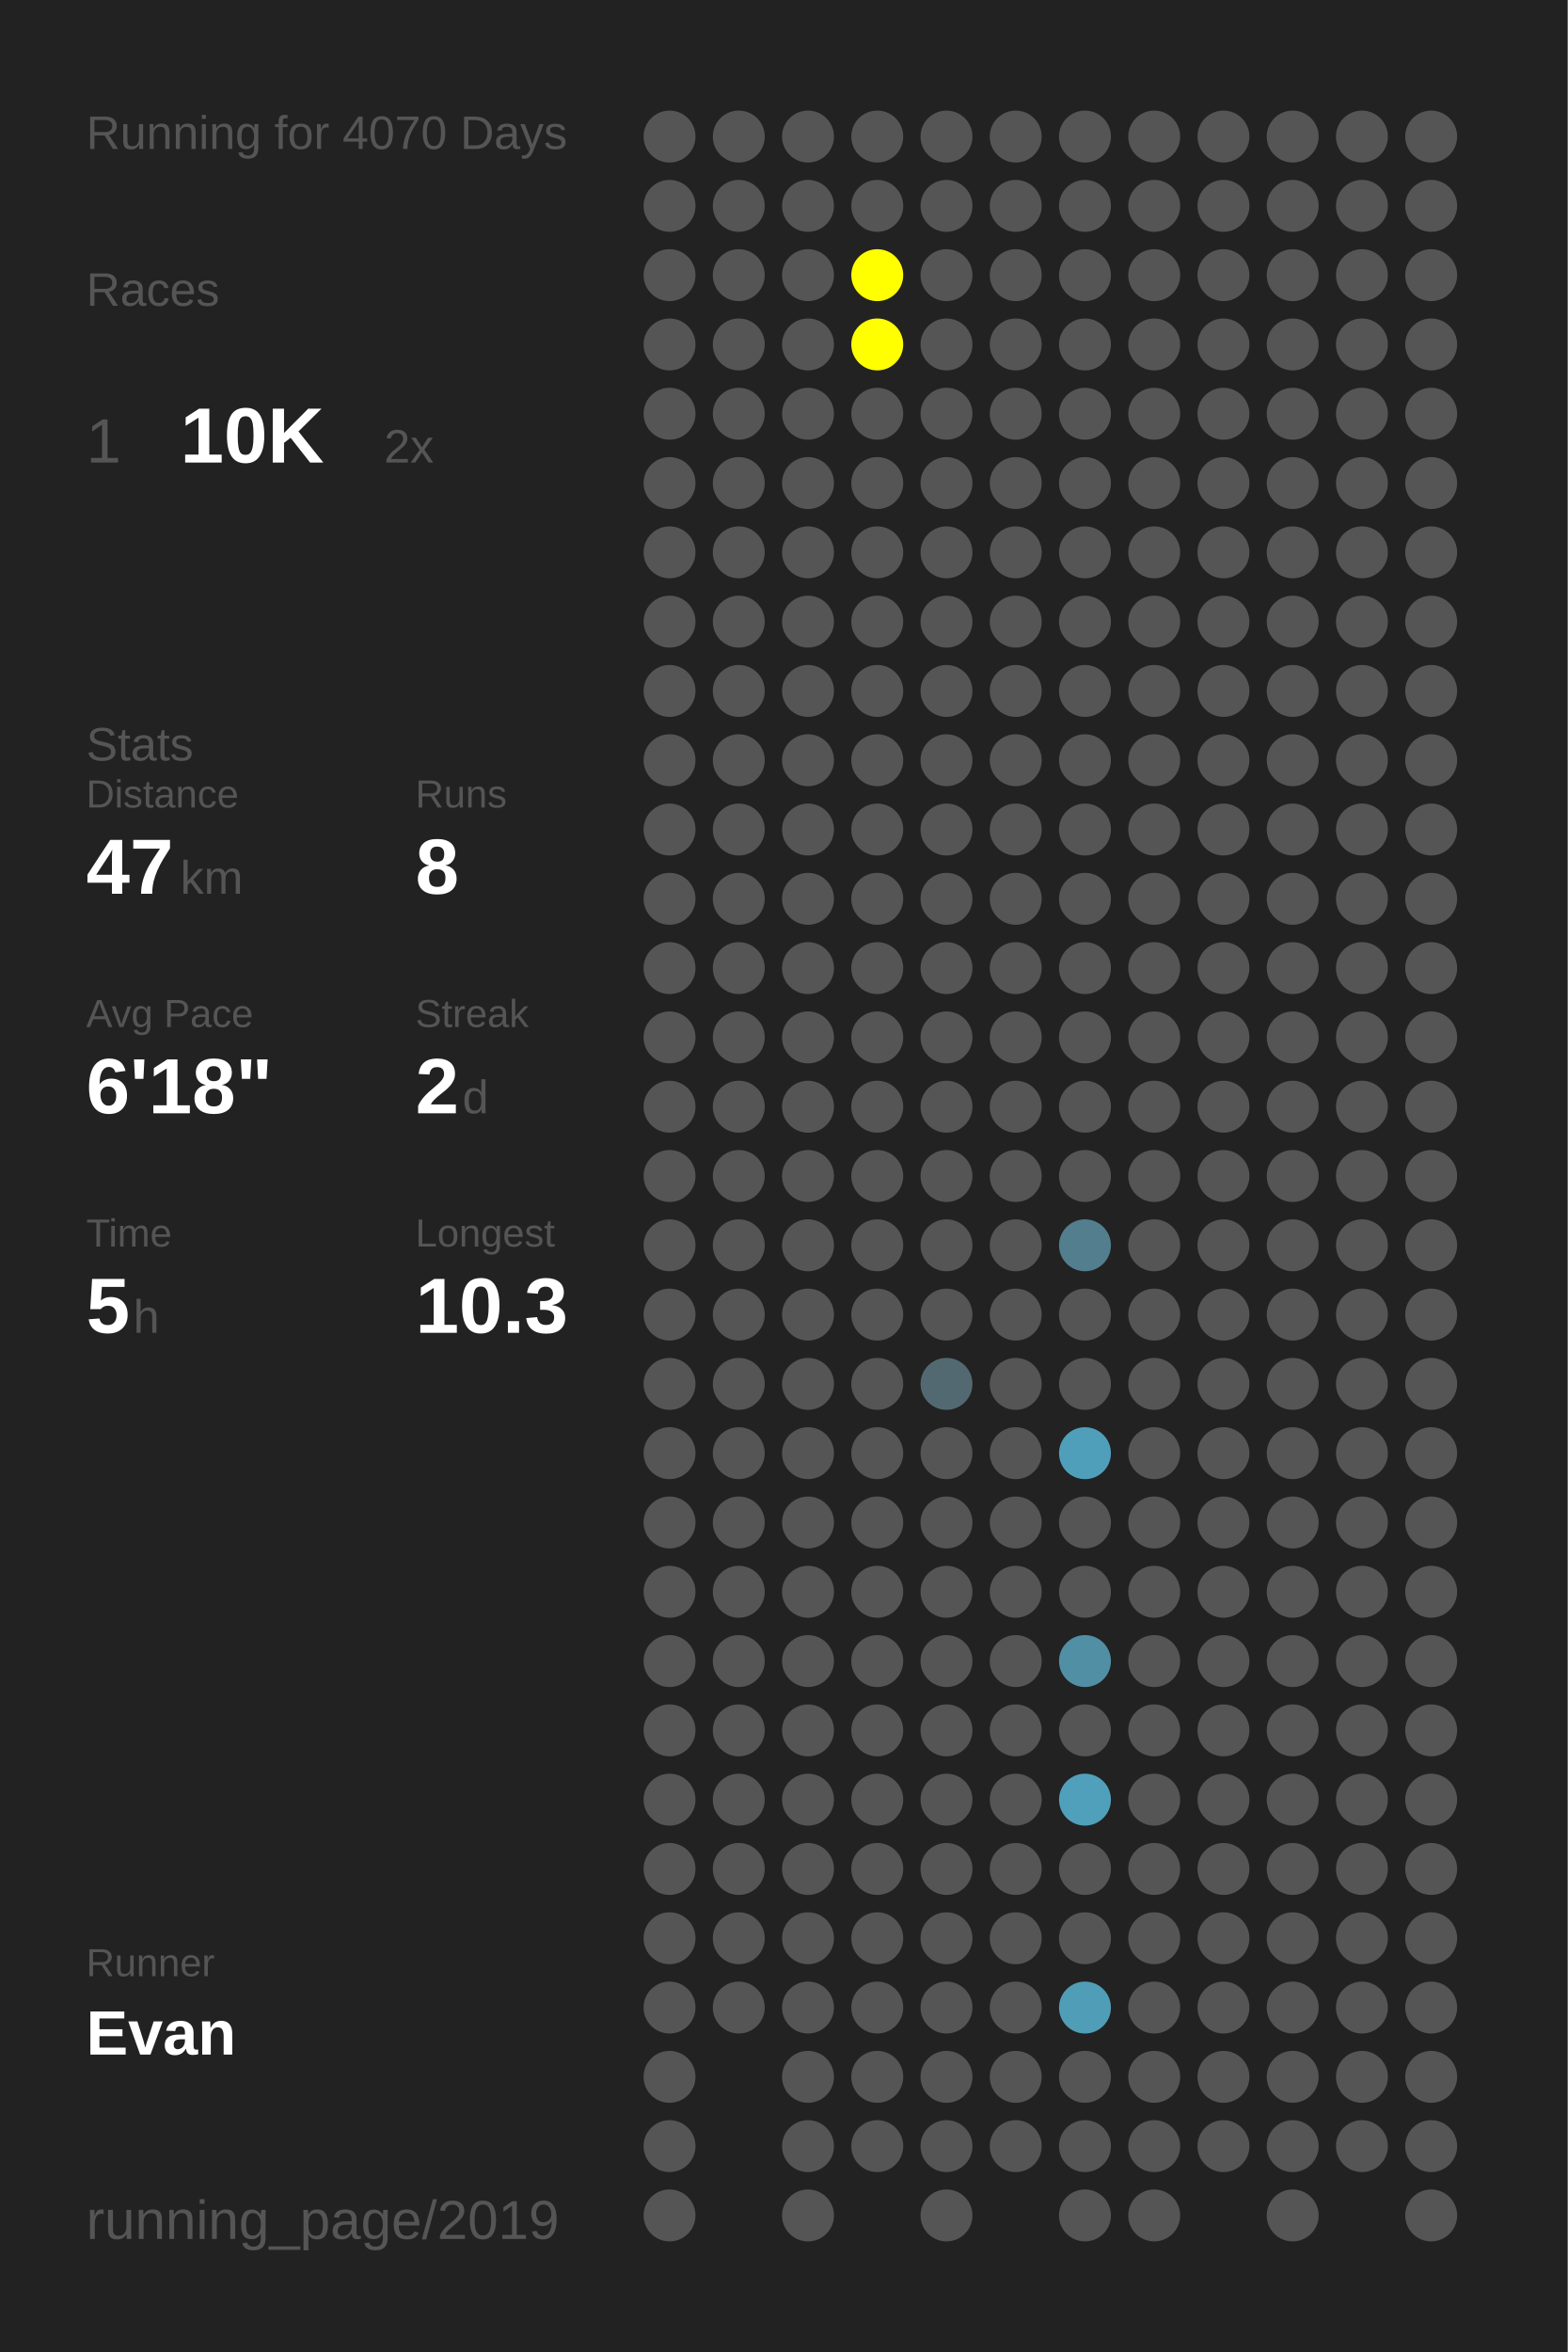
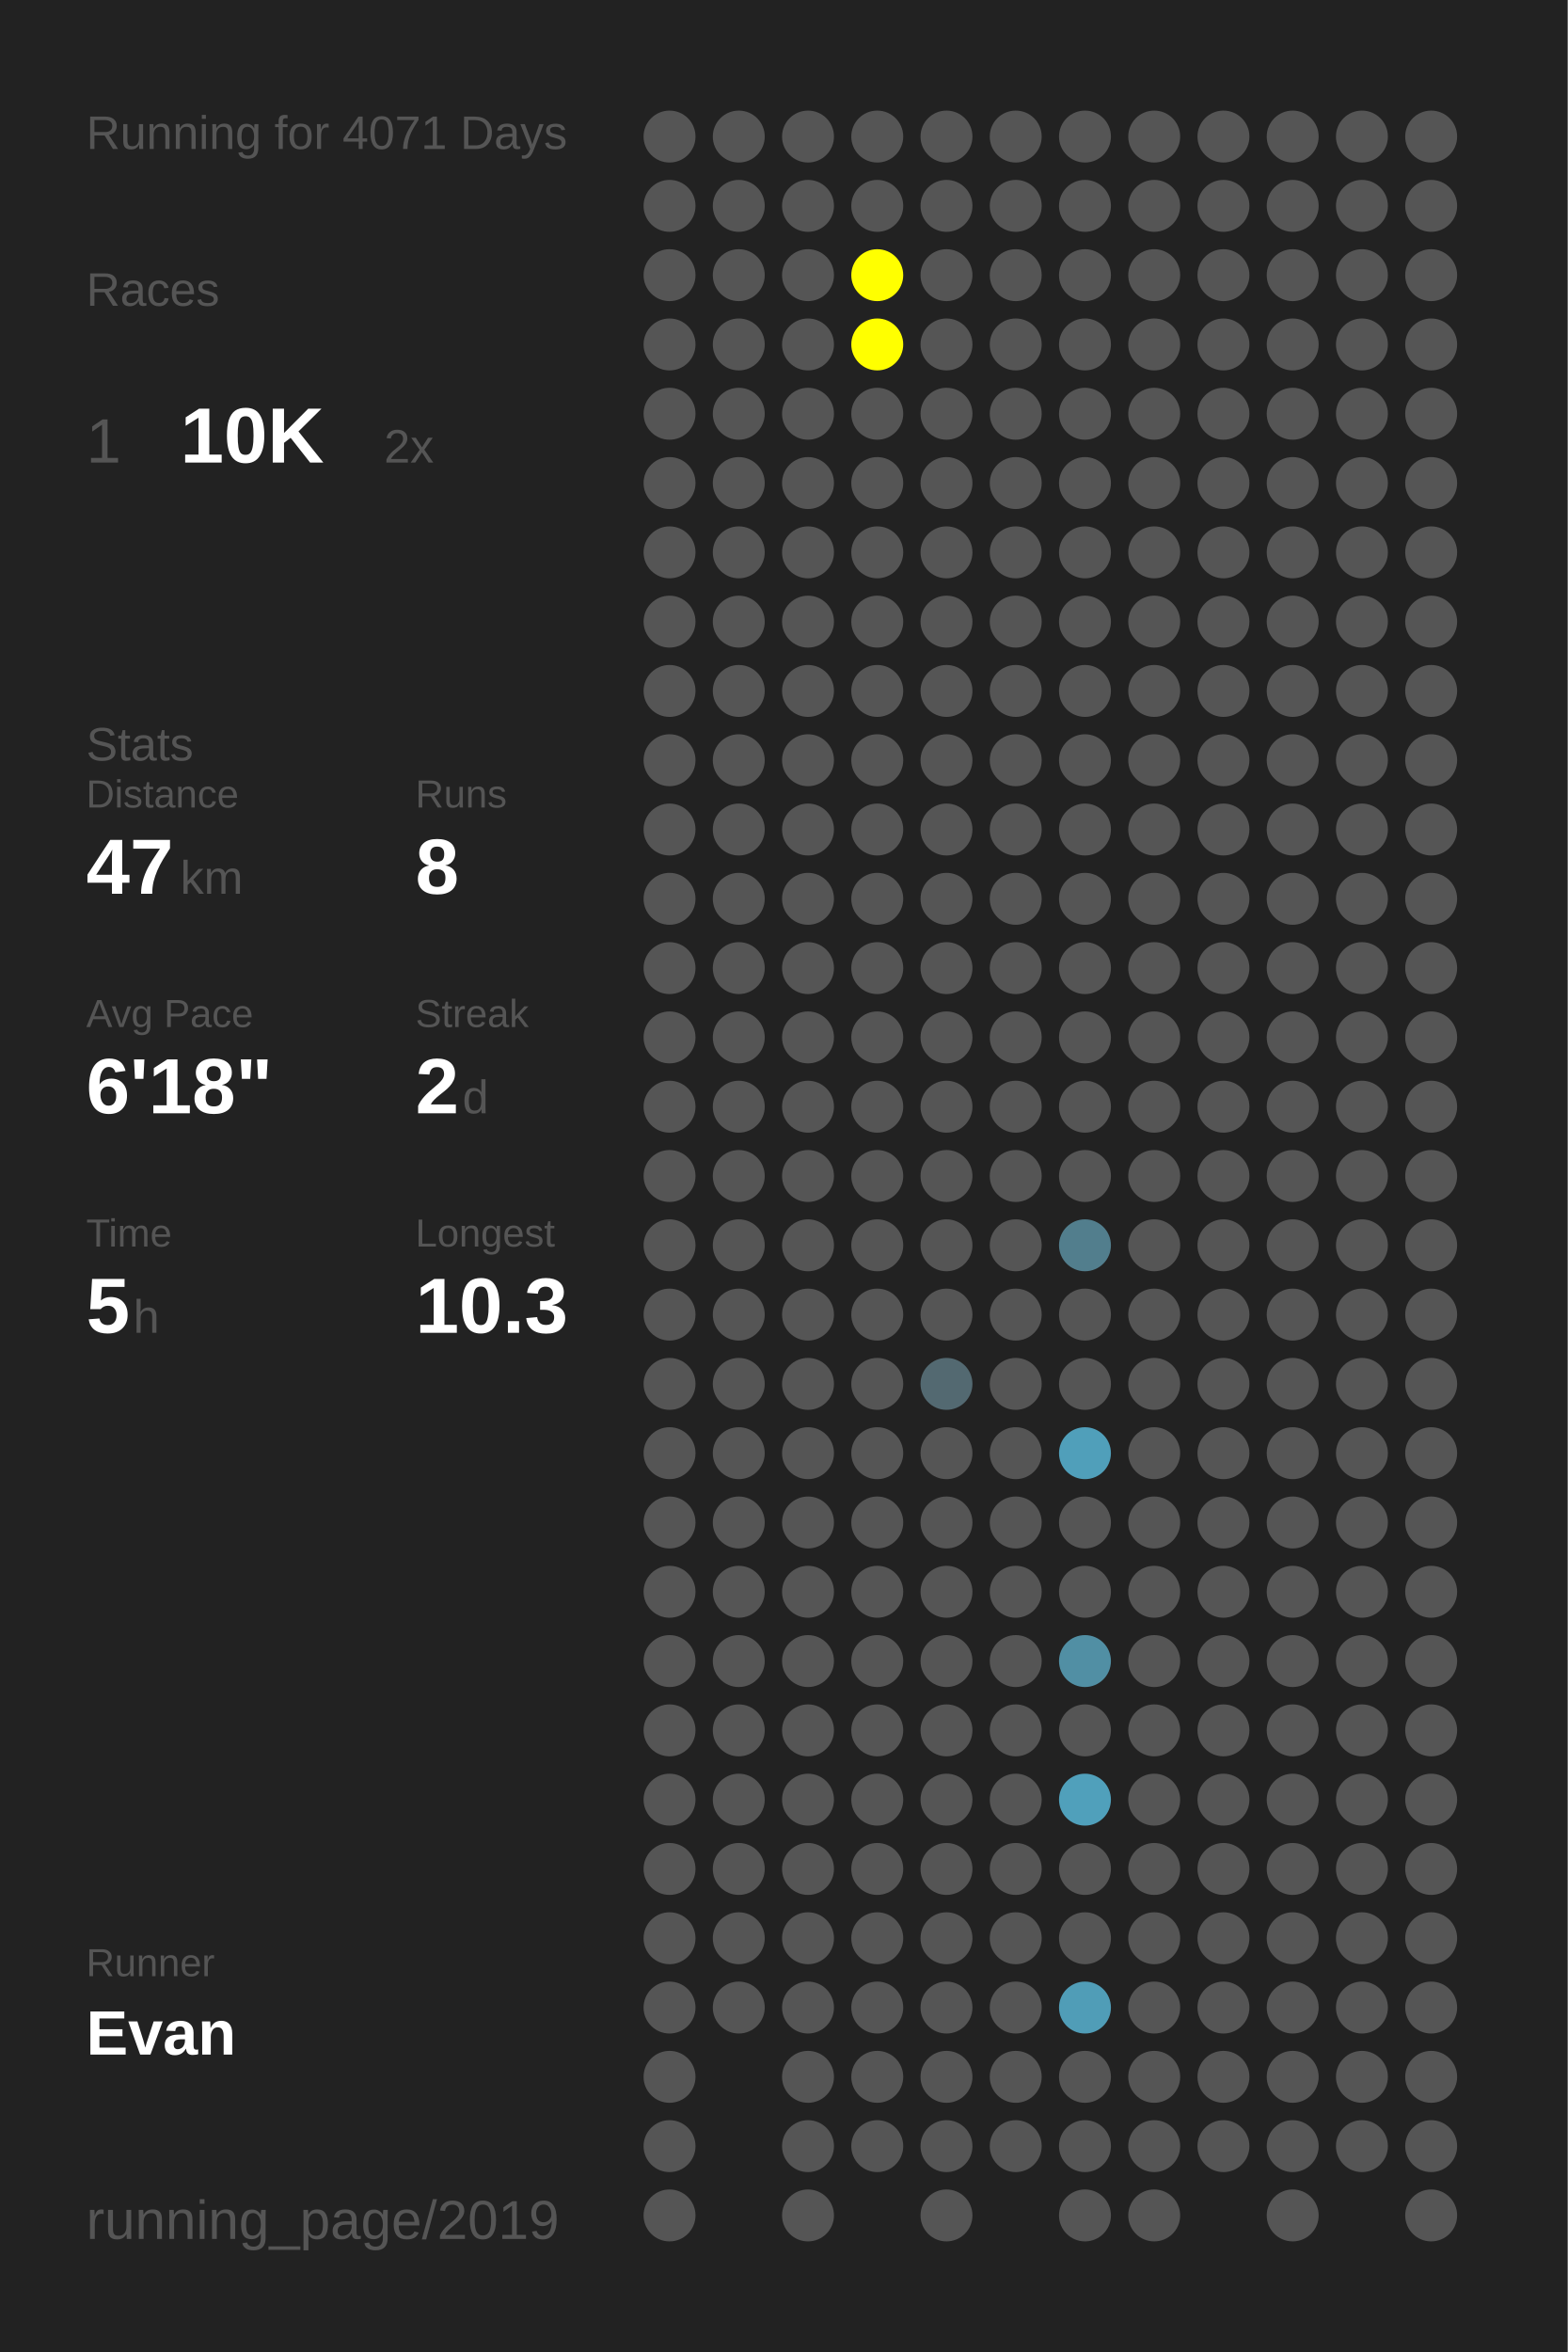
<svg xmlns="http://www.w3.org/2000/svg" baseProfile="full" height="300mm" version="1.1" viewBox="0,0,200,300" width="200mm">
  <defs />
  <rect fill="#222222" height="300" width="200" x="0" y="0" />
-   <text fill="#555555" style="font-size:6px; font-family:Arial;" x="11" y="19">Running for 4070 Days</text>
+   <text fill="#555555" style="font-size:6px; font-family:Arial;" x="11" y="19">Running for 4071 Days</text>
  <text fill="#555555" style="font-size:6px; font-family:Arial;" x="11" y="39">Races</text>
  <text fill="#555555" style="font-size:8px; font-family:Arial;" x="11" y="59">1</text>
  <text fill="#FFFFFF" style="font-size:10px; font-family:Arial; font-weight:bold;" x="23" y="59">10K</text>
  <text fill="#555555" style="font-size:6px; font-family:Arial;" x="49" y="59">2x</text>
  <text fill="#555555" style="font-size:6px; font-family:Arial;" x="11" y="97">Stats</text>
  <text fill="#555555" style="font-size:5px; font-family:Arial;" x="11" y="103">Distance</text>
  <text fill="#FFFFFF" style="font-size:10px; font-family:Arial; font-weight:bold;" x="11" y="114">47</text>
  <text fill="#555555" style="font-size:6px; font-family:Arial;" x="23" y="114">km</text>
  <text fill="#555555" style="font-size:5px; font-family:Arial;" x="53" y="103">Runs</text>
  <text fill="#FFFFFF" style="font-size:10px; font-family:Arial; font-weight:bold;" x="53" y="114">8</text>
  <text fill="#555555" style="font-size:5px; font-family:Arial;" x="11" y="131">Avg Pace</text>
  <text fill="#FFFFFF" style="font-size:10px; font-family:Arial; font-weight:bold;" x="11" y="142">6'18"</text>
  <text fill="#555555" style="font-size:5px; font-family:Arial;" x="53" y="131">Streak</text>
  <text fill="#FFFFFF" style="font-size:10px; font-family:Arial; font-weight:bold;" x="53" y="142">2</text>
  <text fill="#555555" style="font-size:6px; font-family:Arial;" x="59" y="142">d</text>
  <text fill="#555555" style="font-size:5px; font-family:Arial;" x="11" y="159">Time</text>
  <text fill="#FFFFFF" style="font-size:10px; font-family:Arial; font-weight:bold;" x="11" y="170">5</text>
  <text fill="#555555" style="font-size:6px; font-family:Arial;" x="17" y="170">h</text>
  <text fill="#555555" style="font-size:5px; font-family:Arial;" x="53" y="159">Longest</text>
  <text fill="#FFFFFF" style="font-size:10px; font-family:Arial; font-weight:bold;" x="53" y="170">10.3</text>
  <text fill="#555555" style="font-size:5px; font-family:Arial;" x="11" y="252.065">Runner</text>
  <text fill="#FFFFFF" style="font-size:8px; font-family:Arial; font-weight:bold;" x="11" y="262.065">Evan</text>
  <text fill="#555555" style="font-size:7px; font-family:Arial;" x="11" y="285.581">running_page/2019</text>
  <circle cx="85.417" cy="17.419" fill="#555555" r="3.312" />
  <circle cx="85.417" cy="26.258" fill="#555555" r="3.312" />
  <circle cx="85.417" cy="35.097" fill="#555555" r="3.312" />
  <circle cx="85.417" cy="43.935" fill="#555555" r="3.312" />
  <circle cx="85.417" cy="52.774" fill="#555555" r="3.312" />
  <circle cx="85.417" cy="61.613" fill="#555555" r="3.312" />
  <circle cx="85.417" cy="70.452" fill="#555555" r="3.312" />
  <circle cx="85.417" cy="79.29" fill="#555555" r="3.312" />
  <circle cx="85.417" cy="88.129" fill="#555555" r="3.312" />
  <circle cx="85.417" cy="96.968" fill="#555555" r="3.312" />
  <circle cx="85.417" cy="105.806" fill="#555555" r="3.312" />
  <circle cx="85.417" cy="114.645" fill="#555555" r="3.312" />
  <circle cx="85.417" cy="123.484" fill="#555555" r="3.312" />
  <circle cx="85.417" cy="132.323" fill="#555555" r="3.312" />
  <circle cx="85.417" cy="141.161" fill="#555555" r="3.312" />
  <circle cx="85.417" cy="150" fill="#555555" r="3.312" />
  <circle cx="85.417" cy="158.839" fill="#555555" r="3.312" />
  <circle cx="85.417" cy="167.677" fill="#555555" r="3.312" />
  <circle cx="85.417" cy="176.516" fill="#555555" r="3.312" />
  <circle cx="85.417" cy="185.355" fill="#555555" r="3.312" />
  <circle cx="85.417" cy="194.194" fill="#555555" r="3.312" />
  <circle cx="85.417" cy="203.032" fill="#555555" r="3.312" />
  <circle cx="85.417" cy="211.871" fill="#555555" r="3.312" />
  <circle cx="85.417" cy="220.71" fill="#555555" r="3.312" />
  <circle cx="85.417" cy="229.548" fill="#555555" r="3.312" />
  <circle cx="85.417" cy="238.387" fill="#555555" r="3.312" />
  <circle cx="85.417" cy="247.226" fill="#555555" r="3.312" />
  <circle cx="85.417" cy="256.065" fill="#555555" r="3.312" />
  <circle cx="85.417" cy="264.903" fill="#555555" r="3.312" />
  <circle cx="85.417" cy="273.742" fill="#555555" r="3.312" />
  <circle cx="85.417" cy="282.581" fill="#555555" r="3.312" />
  <circle cx="94.25" cy="17.419" fill="#555555" r="3.312" />
  <circle cx="94.25" cy="26.258" fill="#555555" r="3.312" />
  <circle cx="94.25" cy="35.097" fill="#555555" r="3.312" />
  <circle cx="94.25" cy="43.935" fill="#555555" r="3.312" />
  <circle cx="94.25" cy="52.774" fill="#555555" r="3.312" />
  <circle cx="94.25" cy="61.613" fill="#555555" r="3.312" />
  <circle cx="94.25" cy="70.452" fill="#555555" r="3.312" />
  <circle cx="94.25" cy="79.29" fill="#555555" r="3.312" />
  <circle cx="94.25" cy="88.129" fill="#555555" r="3.312" />
  <circle cx="94.25" cy="96.968" fill="#555555" r="3.312" />
  <circle cx="94.25" cy="105.806" fill="#555555" r="3.312" />
  <circle cx="94.25" cy="114.645" fill="#555555" r="3.312" />
  <circle cx="94.25" cy="123.484" fill="#555555" r="3.312" />
  <circle cx="94.25" cy="132.323" fill="#555555" r="3.312" />
  <circle cx="94.25" cy="141.161" fill="#555555" r="3.312" />
  <circle cx="94.25" cy="150" fill="#555555" r="3.312" />
  <circle cx="94.25" cy="158.839" fill="#555555" r="3.312" />
  <circle cx="94.25" cy="167.677" fill="#555555" r="3.312" />
  <circle cx="94.25" cy="176.516" fill="#555555" r="3.312" />
  <circle cx="94.25" cy="185.355" fill="#555555" r="3.312" />
  <circle cx="94.25" cy="194.194" fill="#555555" r="3.312" />
  <circle cx="94.25" cy="203.032" fill="#555555" r="3.312" />
  <circle cx="94.25" cy="211.871" fill="#555555" r="3.312" />
  <circle cx="94.25" cy="220.71" fill="#555555" r="3.312" />
  <circle cx="94.25" cy="229.548" fill="#555555" r="3.312" />
  <circle cx="94.25" cy="238.387" fill="#555555" r="3.312" />
  <circle cx="94.25" cy="247.226" fill="#555555" r="3.312" />
  <circle cx="94.25" cy="256.065" fill="#555555" r="3.312" />
  <circle cx="103.083" cy="17.419" fill="#555555" r="3.312" />
  <circle cx="103.083" cy="26.258" fill="#555555" r="3.312" />
  <circle cx="103.083" cy="35.097" fill="#555555" r="3.312" />
  <circle cx="103.083" cy="43.935" fill="#555555" r="3.312" />
  <circle cx="103.083" cy="52.774" fill="#555555" r="3.312" />
  <circle cx="103.083" cy="61.613" fill="#555555" r="3.312" />
  <circle cx="103.083" cy="70.452" fill="#555555" r="3.312" />
  <circle cx="103.083" cy="79.29" fill="#555555" r="3.312" />
  <circle cx="103.083" cy="88.129" fill="#555555" r="3.312" />
  <circle cx="103.083" cy="96.968" fill="#555555" r="3.312" />
  <circle cx="103.083" cy="105.806" fill="#555555" r="3.312" />
  <circle cx="103.083" cy="114.645" fill="#555555" r="3.312" />
  <circle cx="103.083" cy="123.484" fill="#555555" r="3.312" />
  <circle cx="103.083" cy="132.323" fill="#555555" r="3.312" />
  <circle cx="103.083" cy="141.161" fill="#555555" r="3.312" />
  <circle cx="103.083" cy="150" fill="#555555" r="3.312" />
  <circle cx="103.083" cy="158.839" fill="#555555" r="3.312" />
  <circle cx="103.083" cy="167.677" fill="#555555" r="3.312" />
  <circle cx="103.083" cy="176.516" fill="#555555" r="3.312" />
  <circle cx="103.083" cy="185.355" fill="#555555" r="3.312" />
  <circle cx="103.083" cy="194.194" fill="#555555" r="3.312" />
  <circle cx="103.083" cy="203.032" fill="#555555" r="3.312" />
  <circle cx="103.083" cy="211.871" fill="#555555" r="3.312" />
  <circle cx="103.083" cy="220.71" fill="#555555" r="3.312" />
  <circle cx="103.083" cy="229.548" fill="#555555" r="3.312" />
  <circle cx="103.083" cy="238.387" fill="#555555" r="3.312" />
  <circle cx="103.083" cy="247.226" fill="#555555" r="3.312" />
  <circle cx="103.083" cy="256.065" fill="#555555" r="3.312" />
  <circle cx="103.083" cy="264.903" fill="#555555" r="3.312" />
  <circle cx="103.083" cy="273.742" fill="#555555" r="3.312" />
  <circle cx="103.083" cy="282.581" fill="#555555" r="3.312" />
  <circle cx="111.917" cy="17.419" fill="#555555" r="3.312" />
  <circle cx="111.917" cy="26.258" fill="#555555" r="3.312" />
  <circle cx="111.917" cy="35.097" fill="#FFFF00" r="3.312" />
  <circle cx="111.917" cy="43.935" fill="#FFFF00" r="3.312" />
  <circle cx="111.917" cy="52.774" fill="#555555" r="3.312" />
  <circle cx="111.917" cy="61.613" fill="#555555" r="3.312" />
  <circle cx="111.917" cy="70.452" fill="#555555" r="3.312" />
  <circle cx="111.917" cy="79.29" fill="#555555" r="3.312" />
  <circle cx="111.917" cy="88.129" fill="#555555" r="3.312" />
  <circle cx="111.917" cy="96.968" fill="#555555" r="3.312" />
  <circle cx="111.917" cy="105.806" fill="#555555" r="3.312" />
  <circle cx="111.917" cy="114.645" fill="#555555" r="3.312" />
  <circle cx="111.917" cy="123.484" fill="#555555" r="3.312" />
  <circle cx="111.917" cy="132.323" fill="#555555" r="3.312" />
  <circle cx="111.917" cy="141.161" fill="#555555" r="3.312" />
  <circle cx="111.917" cy="150" fill="#555555" r="3.312" />
  <circle cx="111.917" cy="158.839" fill="#555555" r="3.312" />
  <circle cx="111.917" cy="167.677" fill="#555555" r="3.312" />
  <circle cx="111.917" cy="176.516" fill="#555555" r="3.312" />
  <circle cx="111.917" cy="185.355" fill="#555555" r="3.312" />
  <circle cx="111.917" cy="194.194" fill="#555555" r="3.312" />
  <circle cx="111.917" cy="203.032" fill="#555555" r="3.312" />
  <circle cx="111.917" cy="211.871" fill="#555555" r="3.312" />
  <circle cx="111.917" cy="220.71" fill="#555555" r="3.312" />
  <circle cx="111.917" cy="229.548" fill="#555555" r="3.312" />
  <circle cx="111.917" cy="238.387" fill="#555555" r="3.312" />
  <circle cx="111.917" cy="247.226" fill="#555555" r="3.312" />
  <circle cx="111.917" cy="256.065" fill="#555555" r="3.312" />
  <circle cx="111.917" cy="264.903" fill="#555555" r="3.312" />
  <circle cx="111.917" cy="273.742" fill="#555555" r="3.312" />
  <circle cx="120.75" cy="17.419" fill="#555555" r="3.312" />
  <circle cx="120.75" cy="26.258" fill="#555555" r="3.312" />
  <circle cx="120.75" cy="35.097" fill="#555555" r="3.312" />
  <circle cx="120.75" cy="43.935" fill="#555555" r="3.312" />
  <circle cx="120.75" cy="52.774" fill="#555555" r="3.312" />
  <circle cx="120.75" cy="61.613" fill="#555555" r="3.312" />
  <circle cx="120.75" cy="70.452" fill="#555555" r="3.312" />
  <circle cx="120.75" cy="79.29" fill="#555555" r="3.312" />
  <circle cx="120.75" cy="88.129" fill="#555555" r="3.312" />
  <circle cx="120.75" cy="96.968" fill="#555555" r="3.312" />
  <circle cx="120.75" cy="105.806" fill="#555555" r="3.312" />
  <circle cx="120.75" cy="114.645" fill="#555555" r="3.312" />
  <circle cx="120.75" cy="123.484" fill="#555555" r="3.312" />
  <circle cx="120.75" cy="132.323" fill="#555555" r="3.312" />
  <circle cx="120.75" cy="141.161" fill="#555555" r="3.312" />
  <circle cx="120.75" cy="150" fill="#555555" r="3.312" />
  <circle cx="120.75" cy="158.839" fill="#555555" r="3.312" />
  <circle cx="120.75" cy="167.677" fill="#555555" r="3.312" />
  <circle cx="120.75" cy="176.516" fill="#536971" r="3.312" />
  <circle cx="120.75" cy="185.355" fill="#555555" r="3.312" />
  <circle cx="120.75" cy="194.194" fill="#555555" r="3.312" />
  <circle cx="120.75" cy="203.032" fill="#555555" r="3.312" />
  <circle cx="120.75" cy="211.871" fill="#555555" r="3.312" />
  <circle cx="120.75" cy="220.71" fill="#555555" r="3.312" />
  <circle cx="120.75" cy="229.548" fill="#555555" r="3.312" />
  <circle cx="120.75" cy="238.387" fill="#555555" r="3.312" />
  <circle cx="120.75" cy="247.226" fill="#555555" r="3.312" />
  <circle cx="120.75" cy="256.065" fill="#555555" r="3.312" />
  <circle cx="120.75" cy="264.903" fill="#555555" r="3.312" />
  <circle cx="120.75" cy="273.742" fill="#555555" r="3.312" />
  <circle cx="120.75" cy="282.581" fill="#555555" r="3.312" />
  <circle cx="129.583" cy="17.419" fill="#555555" r="3.312" />
  <circle cx="129.583" cy="26.258" fill="#555555" r="3.312" />
  <circle cx="129.583" cy="35.097" fill="#555555" r="3.312" />
  <circle cx="129.583" cy="43.935" fill="#555555" r="3.312" />
  <circle cx="129.583" cy="52.774" fill="#555555" r="3.312" />
  <circle cx="129.583" cy="61.613" fill="#555555" r="3.312" />
  <circle cx="129.583" cy="70.452" fill="#555555" r="3.312" />
  <circle cx="129.583" cy="79.29" fill="#555555" r="3.312" />
  <circle cx="129.583" cy="88.129" fill="#555555" r="3.312" />
  <circle cx="129.583" cy="96.968" fill="#555555" r="3.312" />
  <circle cx="129.583" cy="105.806" fill="#555555" r="3.312" />
  <circle cx="129.583" cy="114.645" fill="#555555" r="3.312" />
  <circle cx="129.583" cy="123.484" fill="#555555" r="3.312" />
  <circle cx="129.583" cy="132.323" fill="#555555" r="3.312" />
  <circle cx="129.583" cy="141.161" fill="#555555" r="3.312" />
  <circle cx="129.583" cy="150" fill="#555555" r="3.312" />
  <circle cx="129.583" cy="158.839" fill="#555555" r="3.312" />
  <circle cx="129.583" cy="167.677" fill="#555555" r="3.312" />
  <circle cx="129.583" cy="176.516" fill="#555555" r="3.312" />
  <circle cx="129.583" cy="185.355" fill="#555555" r="3.312" />
  <circle cx="129.583" cy="194.194" fill="#555555" r="3.312" />
  <circle cx="129.583" cy="203.032" fill="#555555" r="3.312" />
  <circle cx="129.583" cy="211.871" fill="#555555" r="3.312" />
  <circle cx="129.583" cy="220.71" fill="#555555" r="3.312" />
  <circle cx="129.583" cy="229.548" fill="#555555" r="3.312" />
  <circle cx="129.583" cy="238.387" fill="#555555" r="3.312" />
  <circle cx="129.583" cy="247.226" fill="#555555" r="3.312" />
  <circle cx="129.583" cy="256.065" fill="#555555" r="3.312" />
  <circle cx="129.583" cy="264.903" fill="#555555" r="3.312" />
  <circle cx="129.583" cy="273.742" fill="#555555" r="3.312" />
  <circle cx="138.417" cy="17.419" fill="#555555" r="3.312" />
  <circle cx="138.417" cy="26.258" fill="#555555" r="3.312" />
  <circle cx="138.417" cy="35.097" fill="#555555" r="3.312" />
  <circle cx="138.417" cy="43.935" fill="#555555" r="3.312" />
  <circle cx="138.417" cy="52.774" fill="#555555" r="3.312" />
  <circle cx="138.417" cy="61.613" fill="#555555" r="3.312" />
  <circle cx="138.417" cy="70.452" fill="#555555" r="3.312" />
  <circle cx="138.417" cy="79.29" fill="#555555" r="3.312" />
  <circle cx="138.417" cy="88.129" fill="#555555" r="3.312" />
  <circle cx="138.417" cy="96.968" fill="#555555" r="3.312" />
  <circle cx="138.417" cy="105.806" fill="#555555" r="3.312" />
  <circle cx="138.417" cy="114.645" fill="#555555" r="3.312" />
  <circle cx="138.417" cy="123.484" fill="#555555" r="3.312" />
  <circle cx="138.417" cy="132.323" fill="#555555" r="3.312" />
  <circle cx="138.417" cy="141.161" fill="#555555" r="3.312" />
  <circle cx="138.417" cy="150" fill="#555555" r="3.312" />
  <circle cx="138.417" cy="158.839" fill="#527e8d" r="3.312" />
  <circle cx="138.417" cy="167.677" fill="#555555" r="3.312" />
  <circle cx="138.417" cy="176.516" fill="#555555" r="3.312" />
  <circle cx="138.417" cy="185.355" fill="#509fba" r="3.312" />
  <circle cx="138.417" cy="194.194" fill="#555555" r="3.312" />
  <circle cx="138.417" cy="203.032" fill="#555555" r="3.312" />
  <circle cx="138.417" cy="211.871" fill="#518fa4" r="3.312" />
  <circle cx="138.417" cy="220.71" fill="#555555" r="3.312" />
  <circle cx="138.417" cy="229.548" fill="#50a0bb" r="3.312" />
  <circle cx="138.417" cy="238.387" fill="#555555" r="3.312" />
  <circle cx="138.417" cy="247.226" fill="#555555" r="3.312" />
  <circle cx="138.417" cy="256.065" fill="#509db7" r="3.312" />
  <circle cx="138.417" cy="264.903" fill="#555555" r="3.312" />
  <circle cx="138.417" cy="273.742" fill="#555555" r="3.312" />
  <circle cx="138.417" cy="282.581" fill="#555555" r="3.312" />
  <circle cx="147.25" cy="17.419" fill="#555555" r="3.312" />
  <circle cx="147.25" cy="26.258" fill="#555555" r="3.312" />
  <circle cx="147.25" cy="35.097" fill="#555555" r="3.312" />
  <circle cx="147.25" cy="43.935" fill="#555555" r="3.312" />
  <circle cx="147.25" cy="52.774" fill="#555555" r="3.312" />
  <circle cx="147.25" cy="61.613" fill="#555555" r="3.312" />
  <circle cx="147.25" cy="70.452" fill="#555555" r="3.312" />
  <circle cx="147.25" cy="79.29" fill="#555555" r="3.312" />
  <circle cx="147.25" cy="88.129" fill="#555555" r="3.312" />
  <circle cx="147.25" cy="96.968" fill="#555555" r="3.312" />
  <circle cx="147.25" cy="105.806" fill="#555555" r="3.312" />
  <circle cx="147.25" cy="114.645" fill="#555555" r="3.312" />
  <circle cx="147.25" cy="123.484" fill="#555555" r="3.312" />
  <circle cx="147.25" cy="132.323" fill="#555555" r="3.312" />
  <circle cx="147.25" cy="141.161" fill="#555555" r="3.312" />
  <circle cx="147.25" cy="150" fill="#555555" r="3.312" />
  <circle cx="147.25" cy="158.839" fill="#555555" r="3.312" />
  <circle cx="147.25" cy="167.677" fill="#555555" r="3.312" />
  <circle cx="147.25" cy="176.516" fill="#555555" r="3.312" />
  <circle cx="147.25" cy="185.355" fill="#555555" r="3.312" />
  <circle cx="147.25" cy="194.194" fill="#555555" r="3.312" />
  <circle cx="147.25" cy="203.032" fill="#555555" r="3.312" />
  <circle cx="147.25" cy="211.871" fill="#555555" r="3.312" />
  <circle cx="147.25" cy="220.71" fill="#555555" r="3.312" />
  <circle cx="147.25" cy="229.548" fill="#555555" r="3.312" />
  <circle cx="147.25" cy="238.387" fill="#555555" r="3.312" />
  <circle cx="147.25" cy="247.226" fill="#555555" r="3.312" />
  <circle cx="147.25" cy="256.065" fill="#555555" r="3.312" />
  <circle cx="147.25" cy="264.903" fill="#555555" r="3.312" />
  <circle cx="147.25" cy="273.742" fill="#555555" r="3.312" />
  <circle cx="147.25" cy="282.581" fill="#555555" r="3.312" />
  <circle cx="156.083" cy="17.419" fill="#555555" r="3.312" />
  <circle cx="156.083" cy="26.258" fill="#555555" r="3.312" />
  <circle cx="156.083" cy="35.097" fill="#555555" r="3.312" />
  <circle cx="156.083" cy="43.935" fill="#555555" r="3.312" />
  <circle cx="156.083" cy="52.774" fill="#555555" r="3.312" />
  <circle cx="156.083" cy="61.613" fill="#555555" r="3.312" />
  <circle cx="156.083" cy="70.452" fill="#555555" r="3.312" />
  <circle cx="156.083" cy="79.29" fill="#555555" r="3.312" />
  <circle cx="156.083" cy="88.129" fill="#555555" r="3.312" />
  <circle cx="156.083" cy="96.968" fill="#555555" r="3.312" />
  <circle cx="156.083" cy="105.806" fill="#555555" r="3.312" />
  <circle cx="156.083" cy="114.645" fill="#555555" r="3.312" />
  <circle cx="156.083" cy="123.484" fill="#555555" r="3.312" />
  <circle cx="156.083" cy="132.323" fill="#555555" r="3.312" />
  <circle cx="156.083" cy="141.161" fill="#555555" r="3.312" />
  <circle cx="156.083" cy="150" fill="#555555" r="3.312" />
  <circle cx="156.083" cy="158.839" fill="#555555" r="3.312" />
  <circle cx="156.083" cy="167.677" fill="#555555" r="3.312" />
  <circle cx="156.083" cy="176.516" fill="#555555" r="3.312" />
  <circle cx="156.083" cy="185.355" fill="#555555" r="3.312" />
  <circle cx="156.083" cy="194.194" fill="#555555" r="3.312" />
  <circle cx="156.083" cy="203.032" fill="#555555" r="3.312" />
  <circle cx="156.083" cy="211.871" fill="#555555" r="3.312" />
  <circle cx="156.083" cy="220.71" fill="#555555" r="3.312" />
  <circle cx="156.083" cy="229.548" fill="#555555" r="3.312" />
  <circle cx="156.083" cy="238.387" fill="#555555" r="3.312" />
  <circle cx="156.083" cy="247.226" fill="#555555" r="3.312" />
  <circle cx="156.083" cy="256.065" fill="#555555" r="3.312" />
  <circle cx="156.083" cy="264.903" fill="#555555" r="3.312" />
  <circle cx="156.083" cy="273.742" fill="#555555" r="3.312" />
  <circle cx="164.917" cy="17.419" fill="#555555" r="3.312" />
  <circle cx="164.917" cy="26.258" fill="#555555" r="3.312" />
  <circle cx="164.917" cy="35.097" fill="#555555" r="3.312" />
  <circle cx="164.917" cy="43.935" fill="#555555" r="3.312" />
  <circle cx="164.917" cy="52.774" fill="#555555" r="3.312" />
  <circle cx="164.917" cy="61.613" fill="#555555" r="3.312" />
  <circle cx="164.917" cy="70.452" fill="#555555" r="3.312" />
  <circle cx="164.917" cy="79.29" fill="#555555" r="3.312" />
  <circle cx="164.917" cy="88.129" fill="#555555" r="3.312" />
  <circle cx="164.917" cy="96.968" fill="#555555" r="3.312" />
  <circle cx="164.917" cy="105.806" fill="#555555" r="3.312" />
  <circle cx="164.917" cy="114.645" fill="#555555" r="3.312" />
  <circle cx="164.917" cy="123.484" fill="#555555" r="3.312" />
  <circle cx="164.917" cy="132.323" fill="#555555" r="3.312" />
  <circle cx="164.917" cy="141.161" fill="#555555" r="3.312" />
  <circle cx="164.917" cy="150" fill="#555555" r="3.312" />
  <circle cx="164.917" cy="158.839" fill="#555555" r="3.312" />
  <circle cx="164.917" cy="167.677" fill="#555555" r="3.312" />
  <circle cx="164.917" cy="176.516" fill="#555555" r="3.312" />
  <circle cx="164.917" cy="185.355" fill="#555555" r="3.312" />
  <circle cx="164.917" cy="194.194" fill="#555555" r="3.312" />
  <circle cx="164.917" cy="203.032" fill="#555555" r="3.312" />
  <circle cx="164.917" cy="211.871" fill="#555555" r="3.312" />
  <circle cx="164.917" cy="220.71" fill="#555555" r="3.312" />
  <circle cx="164.917" cy="229.548" fill="#555555" r="3.312" />
  <circle cx="164.917" cy="238.387" fill="#555555" r="3.312" />
  <circle cx="164.917" cy="247.226" fill="#555555" r="3.312" />
  <circle cx="164.917" cy="256.065" fill="#555555" r="3.312" />
  <circle cx="164.917" cy="264.903" fill="#555555" r="3.312" />
  <circle cx="164.917" cy="273.742" fill="#555555" r="3.312" />
  <circle cx="164.917" cy="282.581" fill="#555555" r="3.312" />
  <circle cx="173.75" cy="17.419" fill="#555555" r="3.312" />
  <circle cx="173.75" cy="26.258" fill="#555555" r="3.312" />
  <circle cx="173.75" cy="35.097" fill="#555555" r="3.312" />
  <circle cx="173.75" cy="43.935" fill="#555555" r="3.312" />
  <circle cx="173.75" cy="52.774" fill="#555555" r="3.312" />
  <circle cx="173.75" cy="61.613" fill="#555555" r="3.312" />
  <circle cx="173.75" cy="70.452" fill="#555555" r="3.312" />
  <circle cx="173.75" cy="79.29" fill="#555555" r="3.312" />
  <circle cx="173.75" cy="88.129" fill="#555555" r="3.312" />
  <circle cx="173.75" cy="96.968" fill="#555555" r="3.312" />
  <circle cx="173.75" cy="105.806" fill="#555555" r="3.312" />
  <circle cx="173.75" cy="114.645" fill="#555555" r="3.312" />
  <circle cx="173.75" cy="123.484" fill="#555555" r="3.312" />
  <circle cx="173.75" cy="132.323" fill="#555555" r="3.312" />
  <circle cx="173.75" cy="141.161" fill="#555555" r="3.312" />
  <circle cx="173.75" cy="150" fill="#555555" r="3.312" />
  <circle cx="173.75" cy="158.839" fill="#555555" r="3.312" />
  <circle cx="173.75" cy="167.677" fill="#555555" r="3.312" />
  <circle cx="173.75" cy="176.516" fill="#555555" r="3.312" />
  <circle cx="173.75" cy="185.355" fill="#555555" r="3.312" />
  <circle cx="173.75" cy="194.194" fill="#555555" r="3.312" />
  <circle cx="173.75" cy="203.032" fill="#555555" r="3.312" />
  <circle cx="173.75" cy="211.871" fill="#555555" r="3.312" />
  <circle cx="173.75" cy="220.71" fill="#555555" r="3.312" />
  <circle cx="173.75" cy="229.548" fill="#555555" r="3.312" />
  <circle cx="173.75" cy="238.387" fill="#555555" r="3.312" />
  <circle cx="173.75" cy="247.226" fill="#555555" r="3.312" />
  <circle cx="173.75" cy="256.065" fill="#555555" r="3.312" />
  <circle cx="173.75" cy="264.903" fill="#555555" r="3.312" />
  <circle cx="173.75" cy="273.742" fill="#555555" r="3.312" />
  <circle cx="182.583" cy="17.419" fill="#555555" r="3.312" />
  <circle cx="182.583" cy="26.258" fill="#555555" r="3.312" />
  <circle cx="182.583" cy="35.097" fill="#555555" r="3.312" />
  <circle cx="182.583" cy="43.935" fill="#555555" r="3.312" />
  <circle cx="182.583" cy="52.774" fill="#555555" r="3.312" />
  <circle cx="182.583" cy="61.613" fill="#555555" r="3.312" />
  <circle cx="182.583" cy="70.452" fill="#555555" r="3.312" />
  <circle cx="182.583" cy="79.29" fill="#555555" r="3.312" />
  <circle cx="182.583" cy="88.129" fill="#555555" r="3.312" />
  <circle cx="182.583" cy="96.968" fill="#555555" r="3.312" />
  <circle cx="182.583" cy="105.806" fill="#555555" r="3.312" />
  <circle cx="182.583" cy="114.645" fill="#555555" r="3.312" />
  <circle cx="182.583" cy="123.484" fill="#555555" r="3.312" />
  <circle cx="182.583" cy="132.323" fill="#555555" r="3.312" />
  <circle cx="182.583" cy="141.161" fill="#555555" r="3.312" />
  <circle cx="182.583" cy="150" fill="#555555" r="3.312" />
  <circle cx="182.583" cy="158.839" fill="#555555" r="3.312" />
  <circle cx="182.583" cy="167.677" fill="#555555" r="3.312" />
  <circle cx="182.583" cy="176.516" fill="#555555" r="3.312" />
  <circle cx="182.583" cy="185.355" fill="#555555" r="3.312" />
  <circle cx="182.583" cy="194.194" fill="#555555" r="3.312" />
  <circle cx="182.583" cy="203.032" fill="#555555" r="3.312" />
  <circle cx="182.583" cy="211.871" fill="#555555" r="3.312" />
  <circle cx="182.583" cy="220.71" fill="#555555" r="3.312" />
  <circle cx="182.583" cy="229.548" fill="#555555" r="3.312" />
  <circle cx="182.583" cy="238.387" fill="#555555" r="3.312" />
  <circle cx="182.583" cy="247.226" fill="#555555" r="3.312" />
  <circle cx="182.583" cy="256.065" fill="#555555" r="3.312" />
  <circle cx="182.583" cy="264.903" fill="#555555" r="3.312" />
  <circle cx="182.583" cy="273.742" fill="#555555" r="3.312" />
  <circle cx="182.583" cy="282.581" fill="#555555" r="3.312" />
</svg>
